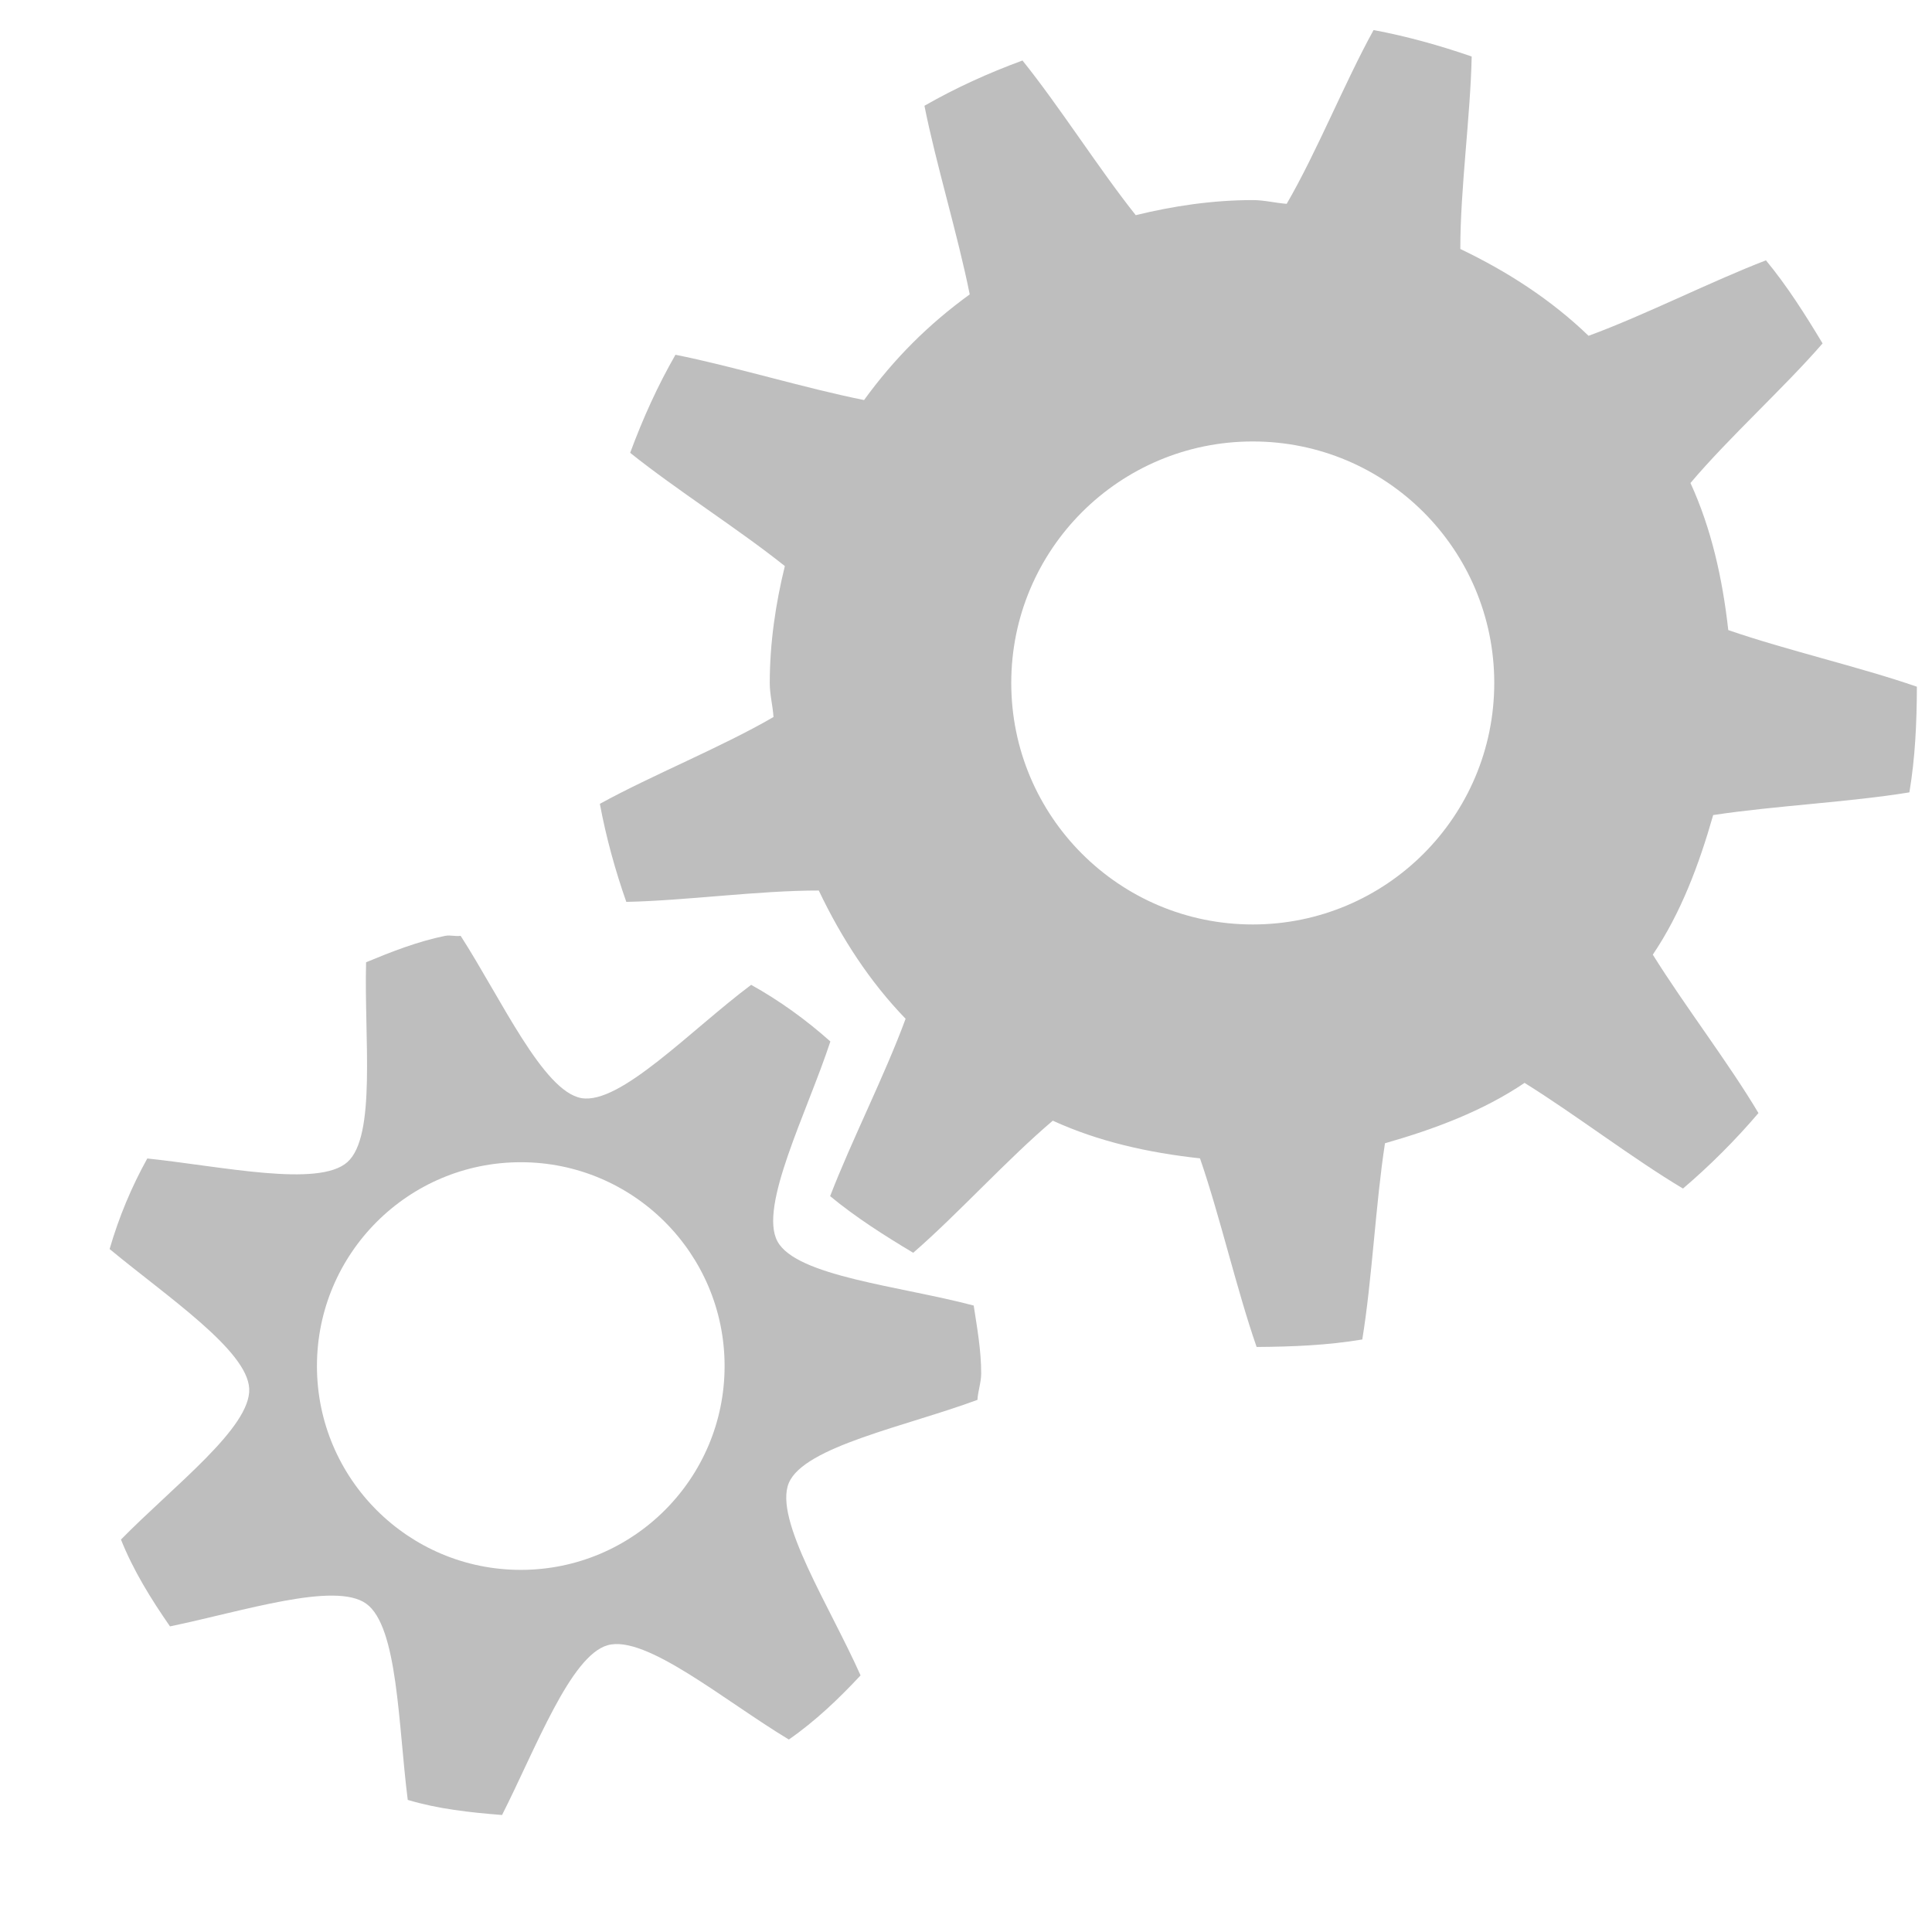
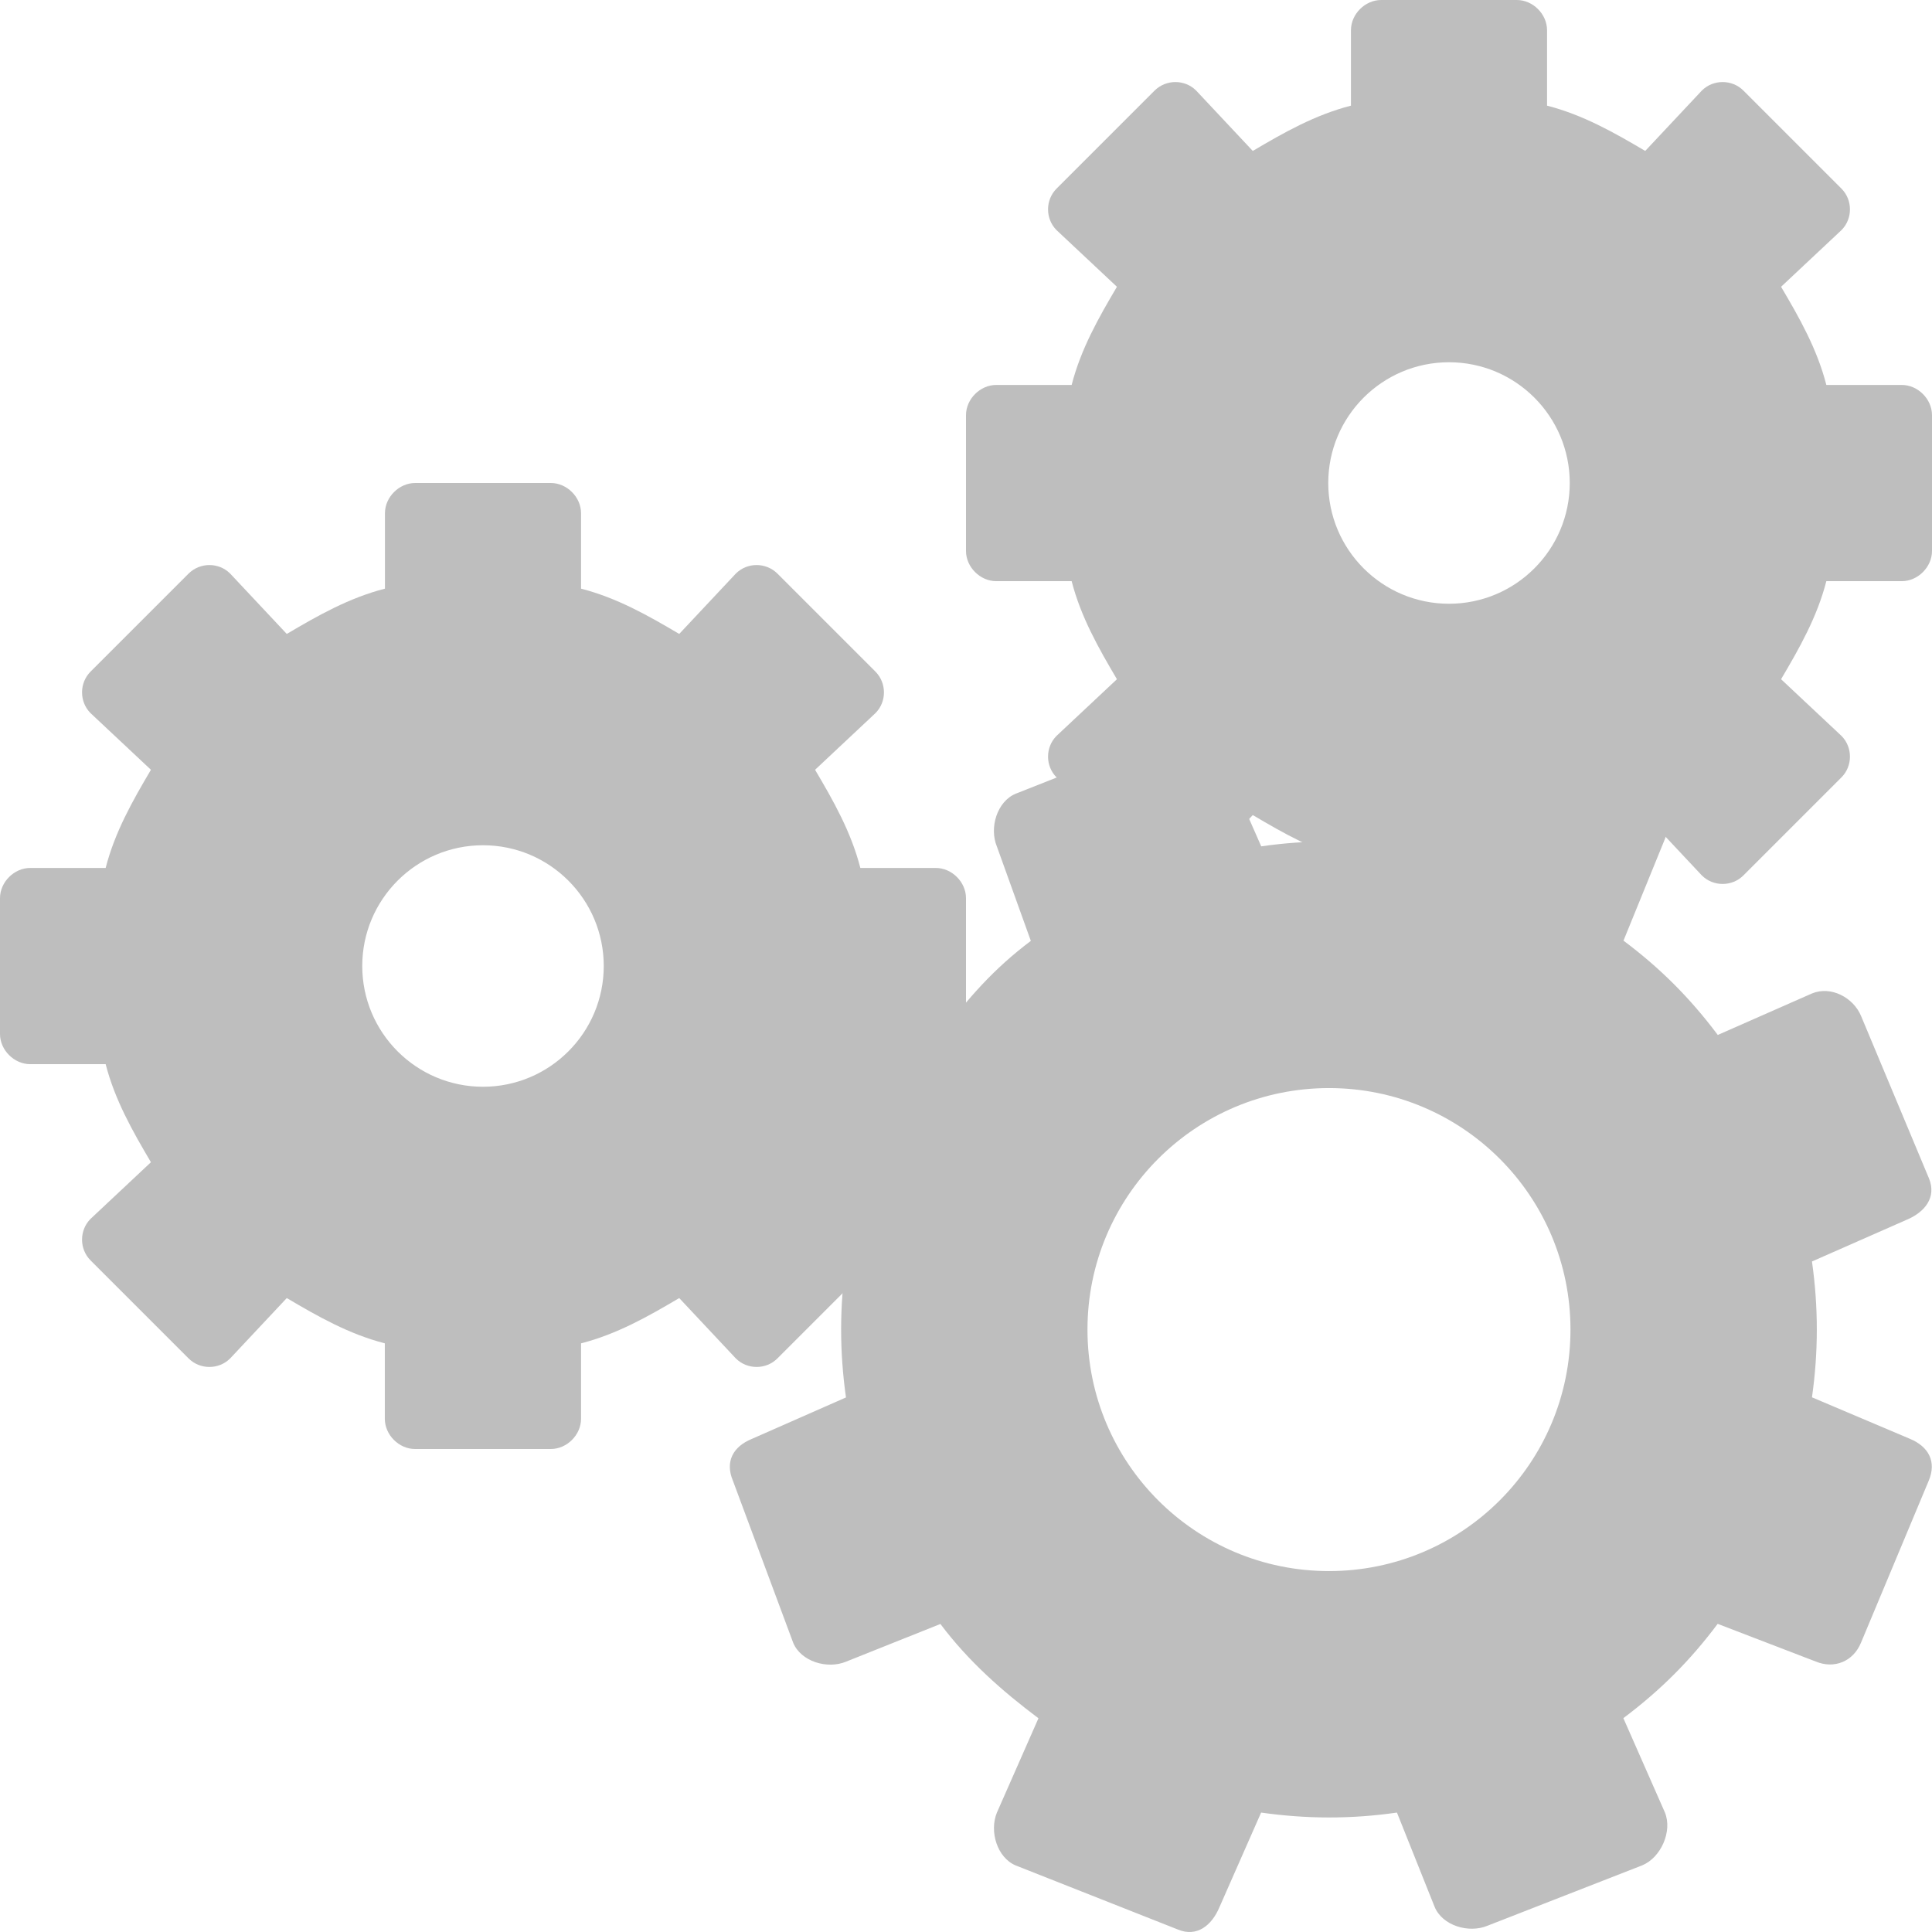
<svg xmlns="http://www.w3.org/2000/svg" viewBox="0 0 16 16">
-   <g style="fill:#bebebe;color:#000" transform="translate(-61.0002 -687)">
-     <path d="m 72.375,687.25 c -0.24,0.435 -0.468,1.006 -0.719,1.438 -0.094,-0.007 -0.186,-0.031 -0.281,-0.031 -0.332,0 -0.66,0.049 -0.969,0.125 -0.305,-0.383 -0.63,-0.898 -0.938,-1.281 -0.285,0.105 -0.552,0.226 -0.812,0.375 0.096,0.483 0.277,1.071 0.375,1.562 -0.343,0.249 -0.626,0.532 -0.875,0.875 -0.491,-0.098 -1.08,-0.279 -1.562,-0.375 -0.149,0.26 -0.27,0.528 -0.375,0.812 0.383,0.307 0.898,0.632 1.281,0.938 -0.076,0.309 -0.125,0.636 -0.125,0.969 0,0.096 0.025,0.187 0.031,0.281 -0.432,0.251 -1.002,0.479 -1.438,0.719 0.051,0.275 0.128,0.554 0.219,0.812 0.491,-0.01 1.099,-0.095 1.594,-0.094 0.187,0.392 0.421,0.754 0.719,1.062 -0.172,0.468 -0.448,1.009 -0.625,1.469 0.213,0.176 0.449,0.326 0.688,0.469 0.369,-0.32 0.775,-0.771 1.156,-1.094 0.378,0.173 0.789,0.265 1.219,0.312 0.165,0.477 0.304,1.088 0.469,1.562 0.302,-0.002 0.587,-0.014 0.875,-0.062 0.081,-0.493 0.11,-1.119 0.188,-1.625 0.41,-0.117 0.811,-0.267 1.156,-0.5 0.424,0.264 0.899,0.629 1.312,0.875 0.224,-0.191 0.434,-0.401 0.625,-0.625 -0.246,-0.414 -0.611,-0.888 -0.875,-1.312 0.233,-0.345 0.383,-0.746 0.5,-1.156 0.506,-0.077 1.132,-0.107 1.625,-0.188 0.048,-0.288 0.061,-0.573 0.062,-0.875 -0.474,-0.164 -1.086,-0.304 -1.562,-0.469 C 75.265,691.789 75.173,691.378 75,691 c 0.322,-0.381 0.774,-0.787 1.094,-1.156 -0.143,-0.238 -0.293,-0.475 -0.469,-0.688 -0.46,0.177 -1.001,0.453 -1.469,0.625 -0.309,-0.298 -0.671,-0.532 -1.062,-0.719 -8.87e-4,-0.494 0.084,-1.102 0.094,-1.594 -0.259,-0.09 -0.538,-0.168 -0.812,-0.219 z m -1,3.406 c 1.105,0 2,0.895 2,2 0,1.105 -0.895,2 -2,2 -1.105,0 -2,-0.895 -2,-2 0,-1.105 0.895,-2 2,-2 z" />
-     <path d="m 64.688,694.75 c -0.23,0.047 -0.444,0.131 -0.656,0.219 -0.017,0.624 0.087,1.442 -0.156,1.656 -0.239,0.211 -1.038,0.034 -1.656,-0.031 -0.131,0.236 -0.235,0.485 -0.312,0.75 0.478,0.396 1.141,0.839 1.156,1.156 0.016,0.321 -0.626,0.805 -1.062,1.25 0.103,0.258 0.25,0.494 0.406,0.719 0.608,-0.126 1.366,-0.374 1.625,-0.188 0.263,0.189 0.265,1.005 0.344,1.625 0.25,0.075 0.513,0.104 0.781,0.125 0.281,-0.555 0.567,-1.32 0.875,-1.406 0.316,-0.089 0.964,0.458 1.5,0.781 0.219,-0.152 0.413,-0.337 0.594,-0.531 -0.254,-0.572 -0.721,-1.292 -0.594,-1.594 0.127,-0.302 0.975,-0.47 1.562,-0.688 0.004,-0.073 0.031,-0.144 0.031,-0.219 0,-0.191 -0.034,-0.379 -0.062,-0.562 -0.606,-0.161 -1.467,-0.241 -1.625,-0.531 -0.157,-0.288 0.242,-1.061 0.438,-1.656 -0.201,-0.179 -0.419,-0.337 -0.656,-0.469 -0.501,0.375 -1.084,0.994 -1.406,0.938 -0.317,-0.056 -0.663,-0.82 -1,-1.344 -0.04,0.007 -0.085,-0.008 -0.125,0 z m 0.625,1.875 c 0.932,0 1.688,0.756 1.688,1.688 0,0.932 -0.756,1.688 -1.688,1.688 -0.932,0 -1.688,-0.756 -1.688,-1.688 0,-0.932 0.756,-1.688 1.688,-1.688 z" />
+   <defs />
+   <g style="fill:#bebebe;display:block">
+     <path d="m 11.438,0 c -0.133,0 -0.25,0.117 -0.25,0.25 l 0,0.625 C 10.891,0.951 10.632,1.098 10.375,1.25 L 9.906,0.75 C 9.812,0.656 9.657,0.656 9.562,0.75 L 8.75,1.562 c -0.094,0.094 -0.094,0.25 0,0.344 L 9.25,2.375 C 9.098,2.632 8.951,2.891 8.875,3.188 l -0.625,0 C 8.117,3.188 8,3.305 8,3.438 l 0,1.125 c 0,0.133 0.117,0.25 0.25,0.25 l 0.625,0 C 8.951,5.109 9.098,5.368 9.25,5.625 l -0.5,0.469 c -0.094,0.094 -0.094,0.25 0,0.344 L 9.562,7.25 c 0.094,0.094 0.25,0.094 0.344,0 L 10.375,6.75 c 0.257,0.152 0.516,0.299 0.812,0.375 l 0,0.625 c 0,0.133 0.117,0.25 0.25,0.25 l 1.125,0 c 0.133,0 0.25,-0.117 0.25,-0.25 l 0,-0.625 C 13.109,7.049 13.368,6.902 13.625,6.75 l 0.469,0.5 c 0.094,0.094 0.25,0.094 0.344,0 L 15.25,6.438 c 0.094,-0.094 0.094,-0.25 0,-0.344 L 14.75,5.625 c 0.152,-0.257 0.299,-0.516 0.375,-0.812 l 0.625,0 c 0.133,0 0.25,-0.117 0.25,-0.25 l 0,-1.125 c 0,-0.133 -0.117,-0.25 -0.25,-0.25 l -0.625,0 C 15.049,2.891 14.902,2.632 14.75,2.375 l 0.5,-0.469 c 0.094,-0.094 0.094,-0.25 0,-0.344 L 14.438,0.75 c -0.094,-0.094 -0.25,-0.094 -0.344,0 L 13.625,1.25 C 13.368,1.098 13.109,0.951 12.812,0.875 l 0,-0.625 C 12.812,0.117 12.695,0 12.562,0 l -1.125,0 z M 12,3 c 0.552,0 1,0.448 1,1 0,0.552 -0.448,1 -1,1 -0.552,0 -1,-0.448 -1,-1 0,-0.552 0.448,-1 1,-1 z" />
+     <path d="m 3.438,4 c -0.133,0 -0.25,0.117 -0.25,0.25 l 0,0.625 C 2.891,4.951 2.632,5.098 2.375,5.25 L 1.906,4.75 C 1.812,4.656 1.657,4.656 1.562,4.75 L 0.75,5.562 c -0.094,0.094 -0.094,0.25 0,0.344 L 1.25,6.375 C 1.098,6.632 0.951,6.891 0.875,7.188 l -0.625,0 C 0.117,7.188 0,7.305 0,7.438 l 0,1.125 c 0,0.133 0.117,0.25 0.25,0.25 l 0.625,0 C 0.951,9.109 1.098,9.368 1.25,9.625 l -0.5,0.469 c -0.094,0.094 -0.094,0.25 0,0.344 L 1.562,11.25 c 0.094,0.094 0.25,0.094 0.344,0 L 2.375,10.75 c 0.257,0.152 0.516,0.299 0.812,0.375 l 0,0.625 c 0,0.133 0.117,0.25 0.25,0.25 l 1.125,0 c 0.133,0 0.25,-0.117 0.25,-0.25 l 0,-0.625 C 5.109,11.049 5.368,10.902 5.625,10.75 l 0.469,0.5 c 0.094,0.094 0.25,0.094 0.344,0 L 7.25,10.438 c 0.094,-0.094 0.094,-0.25 0,-0.344 L 6.75,9.625 C 6.902,9.368 7.049,9.109 7.125,8.812 l 0.625,0 C 7.883,8.812 8,8.695 8,8.562 L 8,7.438 C 8,7.305 7.883,7.188 7.75,7.188 l -0.625,0 C 7.049,6.891 6.902,6.632 6.75,6.375 L 7.25,5.906 C 7.344,5.812 7.344,5.657 7.25,5.562 L 6.438,4.75 C 6.343,4.656 6.188,4.656 6.094,4.75 L 5.625,5.25 C 5.368,5.098 5.109,4.951 4.812,4.875 l 0,-0.625 C 4.812,4.117 4.695,4 4.562,4 L 3.438,4 z M 4,7 C 4.552,7 5,7.448 5,8 5,8.552 4.552,9 4,9 3.448,9 3,8.552 3,8 3,7.448 3.448,7 4,7 z" />
+     <path d="m 9.85,6.011 c -0.037,-0.002 -0.055,0.015 -0.094,0.031 l -1.344,0.531 c -0.155,0.064 -0.221,0.282 -0.156,0.438 l 0.281,0.781 c -0.309,0.232 -0.524,0.479 -0.75,0.781 l -0.781,-0.344 c -0.155,-0.064 -0.373,0.032 -0.438,0.188 l -0.531,1.281 c -0.064,0.155 0.032,0.342 0.188,0.406 l 0.781,0.344 c -0.053,0.374 -0.054,0.742 0,1.125 l -0.781,0.344 c -0.155,0.064 -0.221,0.188 -0.156,0.344 l 0.5,1.344 c 0.064,0.155 0.282,0.221 0.438,0.156 l 0.781,-0.312 c 0.232,0.309 0.511,0.555 0.812,0.781 l -0.344,0.781 c -0.064,0.155 0.001,0.373 0.156,0.438 l 1.344,0.531 c 0.155,0.064 0.279,-0.032 0.344,-0.188 l 0.344,-0.781 c 0.374,0.053 0.742,0.055 1.125,0 l 0.312,0.781 c 0.064,0.155 0.282,0.221 0.438,0.156 l 1.281,-0.5 c 0.155,-0.064 0.252,-0.282 0.188,-0.438 l -0.344,-0.781 c 0.309,-0.232 0.555,-0.479 0.781,-0.781 l 0.812,0.312 c 0.155,0.064 0.311,-9.06e-4 0.375,-0.156 l 0.562,-1.344 c 0.064,-0.155 -9.87e-4,-0.279 -0.156,-0.344 l -0.812,-0.344 c 0.053,-0.374 0.054,-0.742 0,-1.125 l 0.781,-0.344 c 0.155,-0.064 0.252,-0.188 0.188,-0.344 l -0.562,-1.344 c -0.064,-0.155 -0.251,-0.252 -0.406,-0.188 l -0.781,0.344 c -0.232,-0.309 -0.479,-0.555 -0.781,-0.781 l 0.344,-0.844 c 0.064,-0.155 -0.032,-0.311 -0.188,-0.375 l -1.281,-0.531 c -0.155,-0.064 -0.373,0.032 -0.438,0.188 l -0.312,0.781 c -0.374,-0.053 -0.742,-0.055 -1.125,0 l -0.344,-0.781 C 10.052,6.113 9.962,6.018 9.85,6.011 z m 1.156,3 c 1.105,0 2,0.895 2,2 0,1.105 -0.895,2 -2,2 -1.105,0 -2,-0.895 -2,-2 0,-1.105 0.895,-2 2,-2 z" />
  </g>
</svg>
